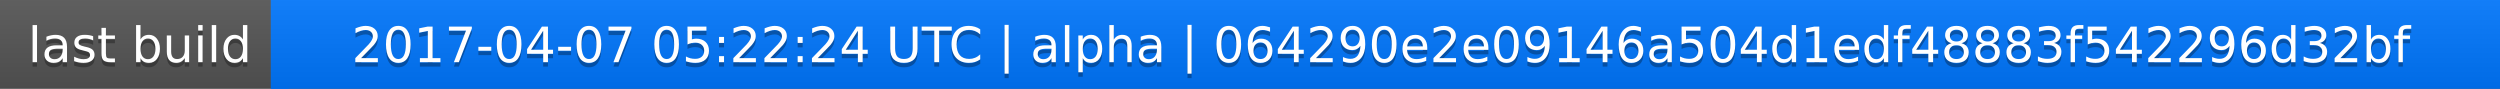
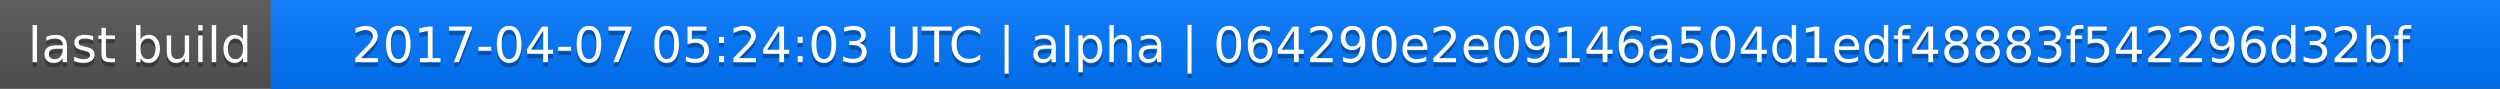
<svg xmlns="http://www.w3.org/2000/svg" width="563" height="20">
  <linearGradient id="a" x2="0" y2="100%">
    <stop offset="0" stop-color="#bbb" stop-opacity=".1" />
    <stop offset="1" stop-opacity=".1" />
  </linearGradient>
  <rect rx="0" width="563" height="20" fill="#555" />
  <rect rx="0" x="61" width="502" height="20" fill="#07f" />
  <path fill="#07f" d="M61 0h4v20h-4z" />
  <rect rx="0" width="563" height="20" fill="url(#a)" />
  <g fill="#fff" text-anchor="middle" font-family="DejaVu Sans,Verdana,Geneva,sans-serif" font-size="11">
    <text x="31.5" y="15" fill="#010101" fill-opacity=".3">last build</text>
    <text x="31.5" y="14">last build</text>
-     <text x="311" y="15" fill="#010101" fill-opacity=".3">2017-04-07 05:22:24 UTC | alpha | 064290e2e09146a504d1edf48883f542296d32bf</text>
-     <text x="311" y="14">2017-04-07 05:22:24 UTC | alpha | 064290e2e09146a504d1edf48883f542296d32bf</text>
+     <text x="311" y="15" fill="#010101" fill-opacity=".3">2017-04-07 05:24:03 UTC | alpha | 064290e2e09146a504d1edf48883f542296d32bf</text>
+     <text x="311" y="14">2017-04-07 05:24:03 UTC | alpha | 064290e2e09146a504d1edf48883f542296d32bf</text>
  </g>
</svg>
